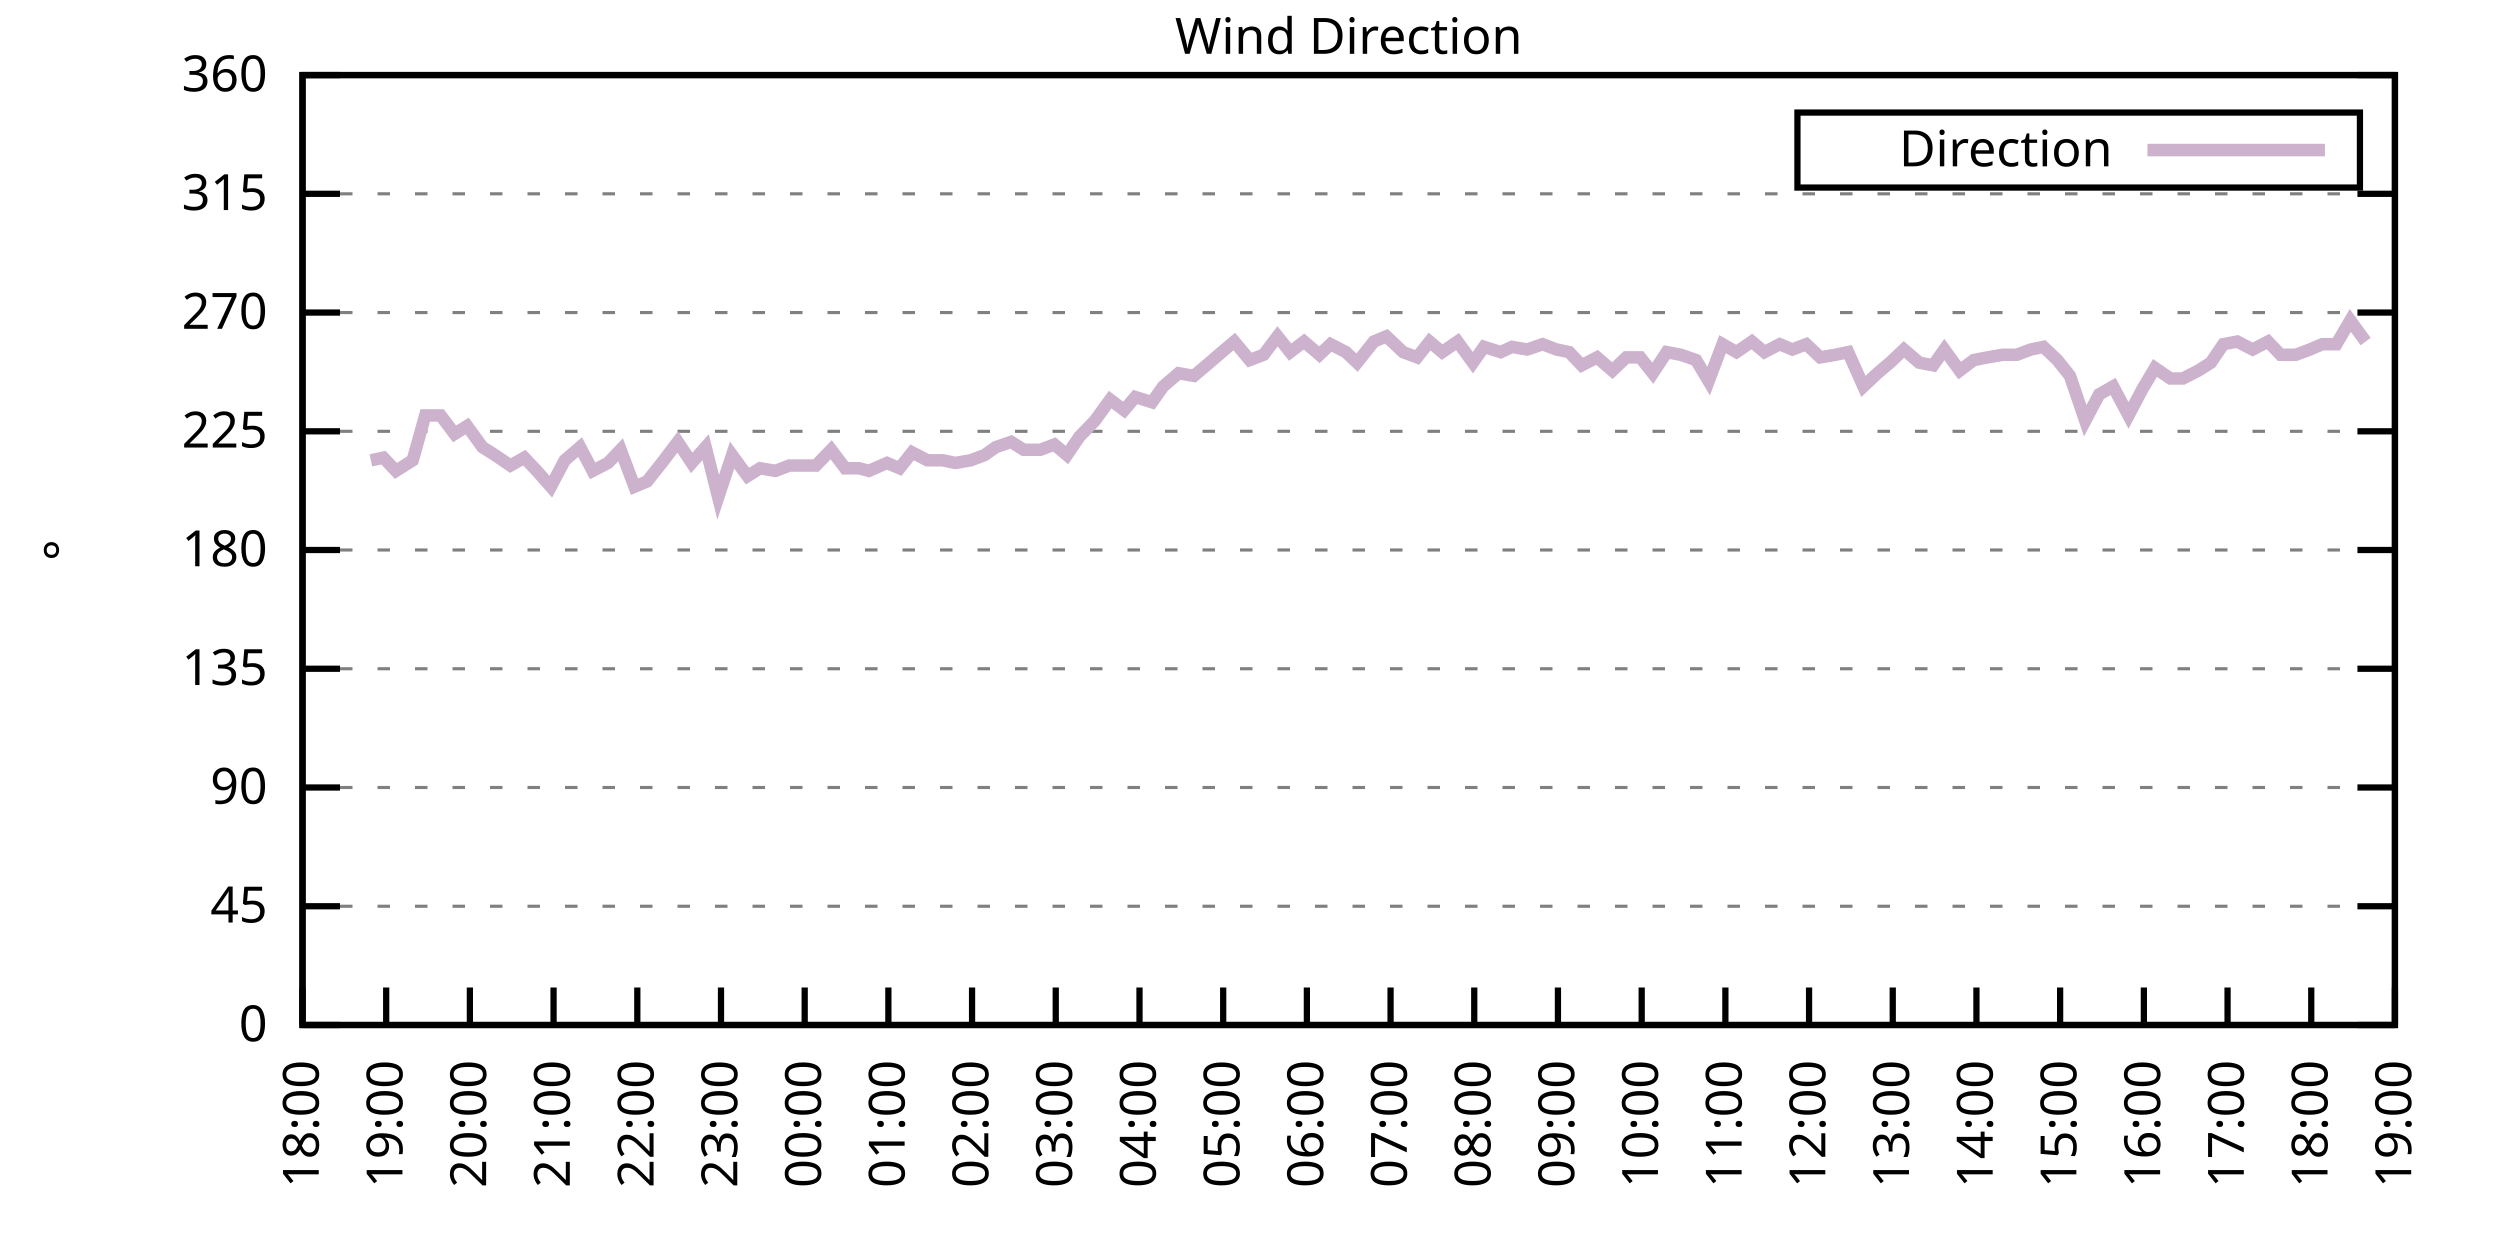
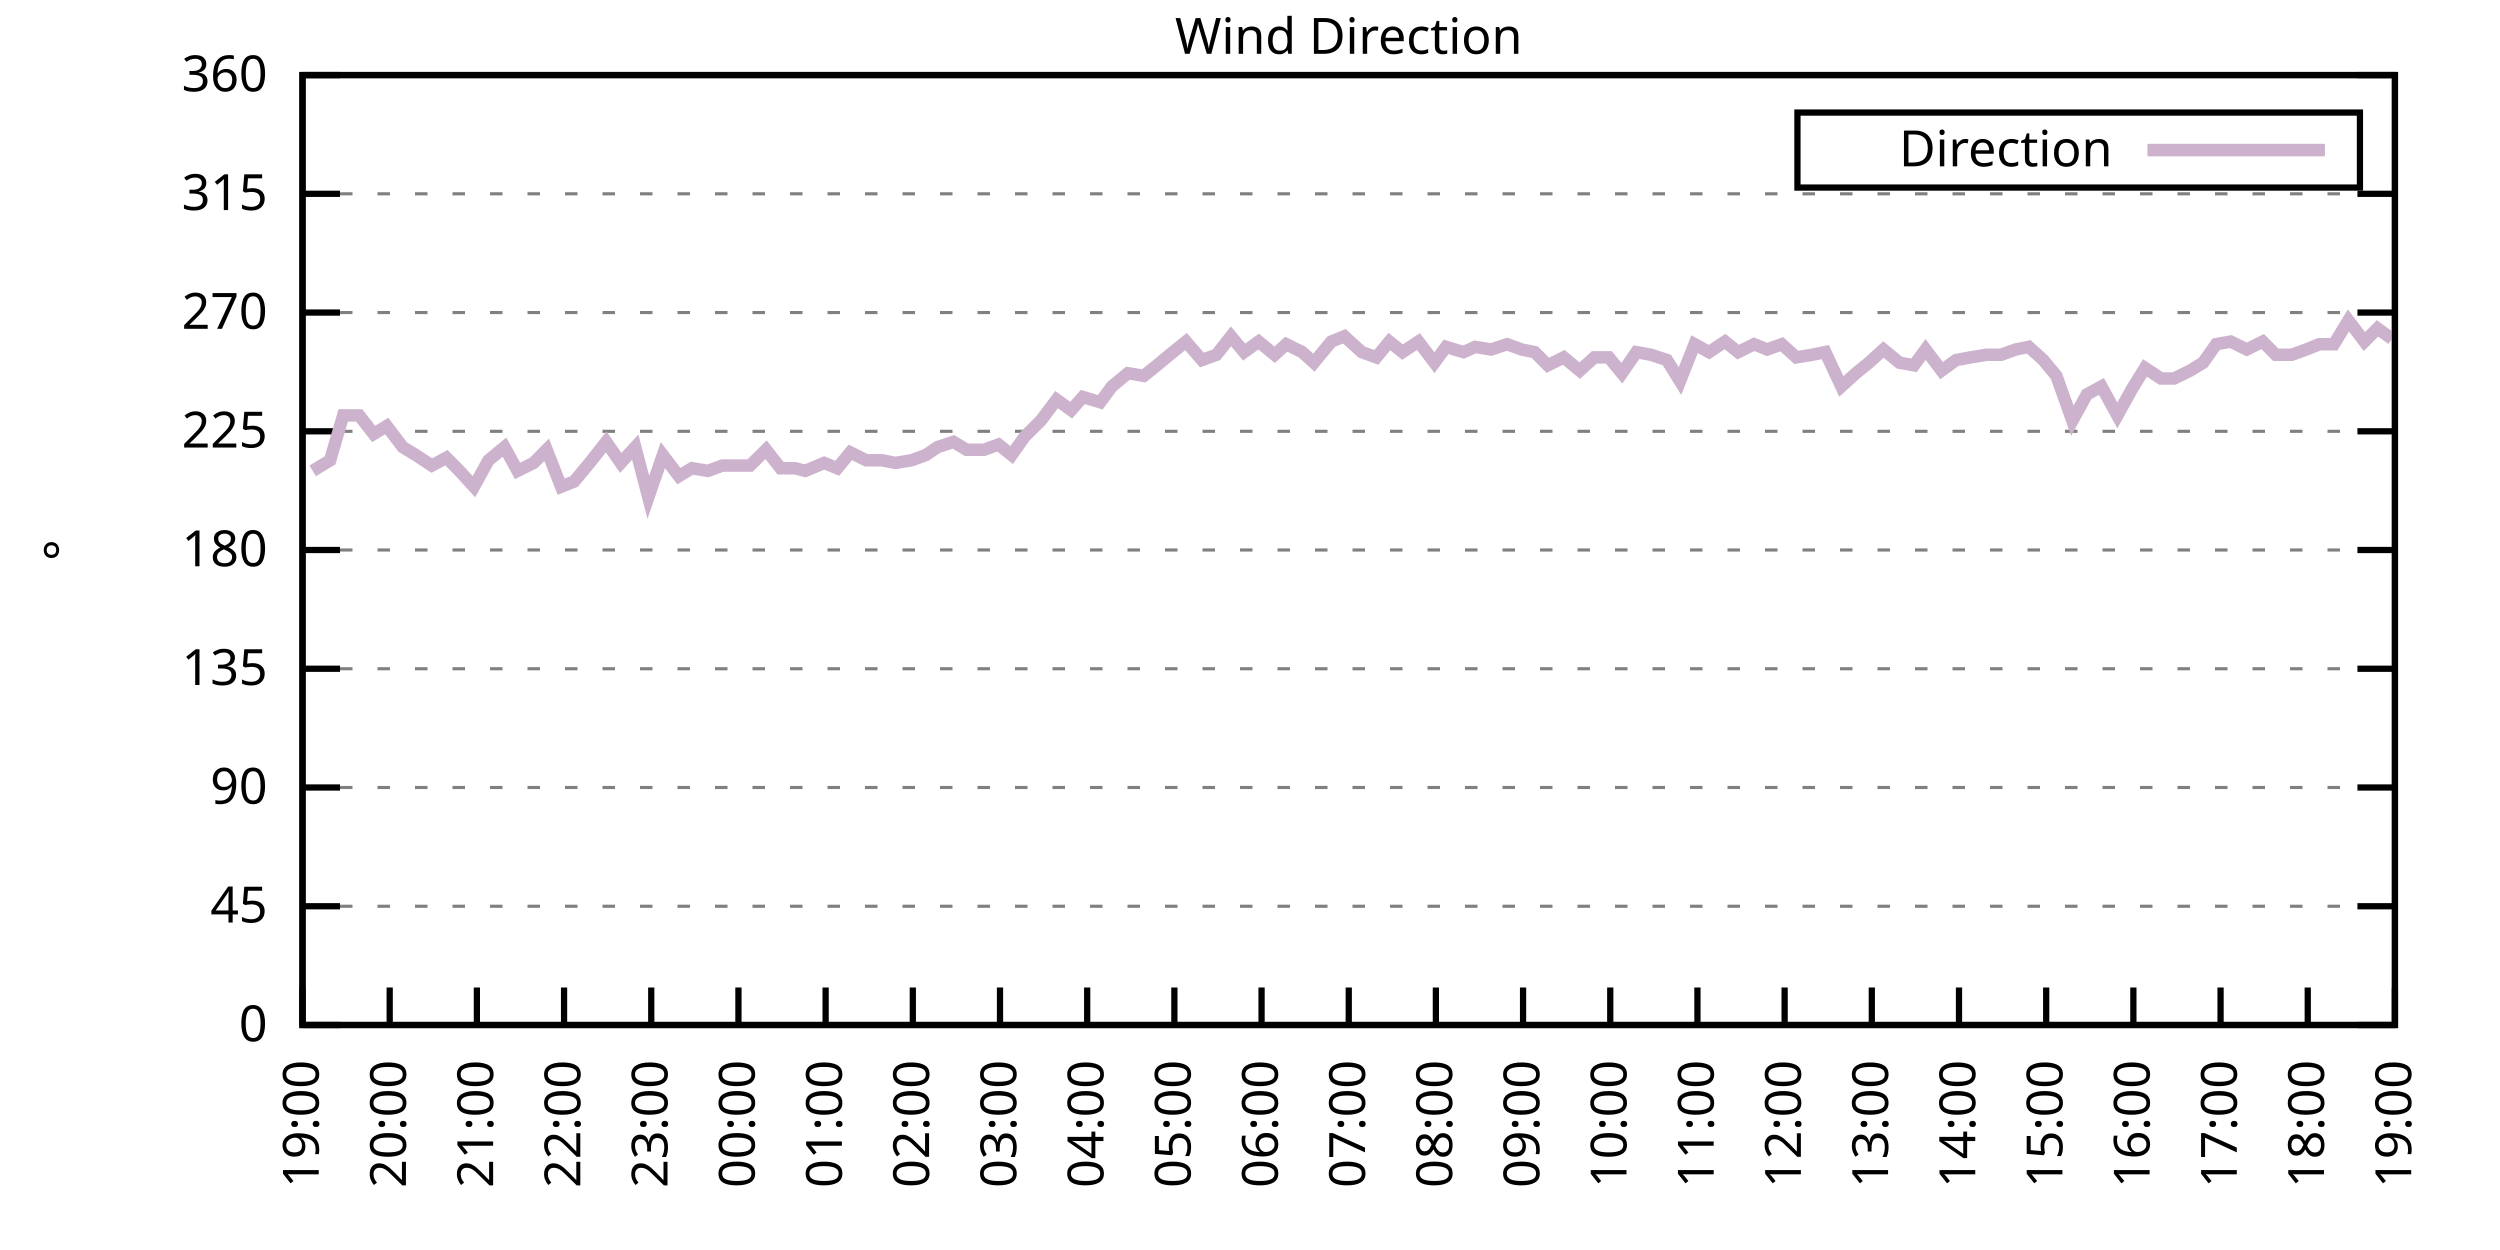
<svg xmlns="http://www.w3.org/2000/svg" xmlns:xlink="http://www.w3.org/1999/xlink" width="400" height="200" viewBox="0 0 400 200">
  <g id="gnuplot_canvas">
    <rect x="0" y="0" width="400" height="200" fill="none" />
    <defs>
      <circle id="gpDot" r="0.5" stroke-width="0.5" stroke="currentColor" />
      <path id="gpPt0" stroke-width="0.333" stroke="currentColor" d="M-1,0 h2 M0,-1 v2" />
      <path id="gpPt1" stroke-width="0.333" stroke="currentColor" d="M-1,-1 L1,1 M1,-1 L-1,1" />
      <path id="gpPt2" stroke-width="0.333" stroke="currentColor" d="M-1,0 L1,0 M0,-1 L0,1 M-1,-1 L1,1 M-1,1 L1,-1" />
      <rect id="gpPt3" stroke-width="0.333" stroke="currentColor" x="-1" y="-1" width="2" height="2" />
      <rect id="gpPt4" stroke-width="0.333" stroke="currentColor" fill="currentColor" x="-1" y="-1" width="2" height="2" />
      <circle id="gpPt5" stroke-width="0.333" stroke="currentColor" cx="0" cy="0" r="1" />
      <use xlink:href="#gpPt5" id="gpPt6" fill="currentColor" stroke="none" />
      <path id="gpPt7" stroke-width="0.333" stroke="currentColor" d="M0,-1.33 L-1.33,0.67 L1.33,0.67 z" />
      <use xlink:href="#gpPt7" id="gpPt8" fill="currentColor" stroke="none" />
      <use xlink:href="#gpPt7" id="gpPt9" stroke="currentColor" transform="rotate(180)" />
      <use xlink:href="#gpPt9" id="gpPt10" fill="currentColor" stroke="none" />
      <use xlink:href="#gpPt3" id="gpPt11" stroke="currentColor" transform="rotate(45)" />
      <use xlink:href="#gpPt11" id="gpPt12" fill="currentColor" stroke="none" />
      <path id="gpPt13" stroke-width="0.333" stroke="currentColor" d="M0,1.330 L1.265,0.411 L0.782,-1.067 L-0.782,-1.076 L-1.265,0.411 z" />
      <use xlink:href="#gpPt13" id="gpPt14" fill="currentColor" stroke="none" />
      <filter id="textbox" filterUnits="objectBoundingBox" x="0" y="0" height="1" width="1">
        <feFlood flood-color="white" flood-opacity="1" result="bgnd" />
        <feComposite in="SourceGraphic" in2="bgnd" operator="atop" />
      </filter>
      <filter id="greybox" filterUnits="objectBoundingBox" x="0" y="0" height="1" width="1">
        <feFlood flood-color="lightgrey" flood-opacity="1" result="grey" />
        <feComposite in="SourceGraphic" in2="grey" operator="atop" />
      </filter>
    </defs>
    <g fill="none" color="white" stroke="currentColor" stroke-width="1.00" stroke-linecap="butt" stroke-linejoin="miter">
</g>
    <g fill="none" color="black" stroke="currentColor" stroke-width="1.00" stroke-linecap="butt" stroke-linejoin="miter">
      <g stroke="none" shape-rendering="crispEdges">
        <polygon fill="rgb(255, 255, 255)" points="48.40,164.00 383.18,164.00 383.18,12.02 48.40,12.02 " />
      </g>
    </g>
    <g fill="none" color="black" stroke="currentColor" stroke-width="1.00" stroke-linecap="butt" stroke-linejoin="miter">
</g>
    <g fill="none" color="black" stroke="black" stroke-width="0.50" stroke-linecap="butt" stroke-linejoin="miter">
</g>
    <g fill="none" color="gray" stroke="currentColor" stroke-width="0.50" stroke-linecap="butt" stroke-linejoin="miter">
      <path stroke="gray" stroke-dasharray="2,4" class="gridline" d="M48.40,164.00 L383.19,164.00  " />
    </g>
    <g fill="none" color="gray" stroke="gray" stroke-width="1.00" stroke-linecap="butt" stroke-linejoin="miter">
</g>
    <g fill="none" color="black" stroke="currentColor" stroke-width="1.00" stroke-linecap="butt" stroke-linejoin="miter">
      <path stroke="black" d="M48.40,164.00 L54.40,164.00 M383.19,164.00 L377.19,164.00  " />
      <g transform="translate(42.80,166.60)" stroke="none" fill="black" font-family="Sans" font-size="8.00" text-anchor="end">
        <text>
          <tspan font-family="Sans"> 0</tspan>
        </text>
      </g>
    </g>
    <g fill="none" color="black" stroke="currentColor" stroke-width="1.00" stroke-linecap="butt" stroke-linejoin="miter">
</g>
    <g fill="none" color="black" stroke="black" stroke-width="0.50" stroke-linecap="butt" stroke-linejoin="miter">
</g>
    <g fill="none" color="gray" stroke="currentColor" stroke-width="0.50" stroke-linecap="butt" stroke-linejoin="miter">
      <path stroke="gray" stroke-dasharray="2,4" class="gridline" d="M48.40,145.00 L383.19,145.00  " />
    </g>
    <g fill="none" color="gray" stroke="gray" stroke-width="1.00" stroke-linecap="butt" stroke-linejoin="miter">
</g>
    <g fill="none" color="black" stroke="currentColor" stroke-width="1.00" stroke-linecap="butt" stroke-linejoin="miter">
      <path stroke="black" d="M48.40,145.00 L54.40,145.00 M383.19,145.00 L377.19,145.00  " />
      <g transform="translate(42.80,147.60)" stroke="none" fill="black" font-family="Sans" font-size="8.00" text-anchor="end">
        <text>
          <tspan font-family="Sans"> 45</tspan>
        </text>
      </g>
    </g>
    <g fill="none" color="black" stroke="currentColor" stroke-width="1.00" stroke-linecap="butt" stroke-linejoin="miter">
</g>
    <g fill="none" color="black" stroke="black" stroke-width="0.50" stroke-linecap="butt" stroke-linejoin="miter">
</g>
    <g fill="none" color="gray" stroke="currentColor" stroke-width="0.50" stroke-linecap="butt" stroke-linejoin="miter">
      <path stroke="gray" stroke-dasharray="2,4" class="gridline" d="M48.40,126.00 L383.19,126.00  " />
    </g>
    <g fill="none" color="gray" stroke="gray" stroke-width="1.00" stroke-linecap="butt" stroke-linejoin="miter">
</g>
    <g fill="none" color="black" stroke="currentColor" stroke-width="1.00" stroke-linecap="butt" stroke-linejoin="miter">
      <path stroke="black" d="M48.40,126.00 L54.40,126.00 M383.19,126.00 L377.19,126.00  " />
      <g transform="translate(42.80,128.60)" stroke="none" fill="black" font-family="Sans" font-size="8.00" text-anchor="end">
        <text>
          <tspan font-family="Sans"> 90</tspan>
        </text>
      </g>
    </g>
    <g fill="none" color="black" stroke="currentColor" stroke-width="1.00" stroke-linecap="butt" stroke-linejoin="miter">
</g>
    <g fill="none" color="black" stroke="black" stroke-width="0.50" stroke-linecap="butt" stroke-linejoin="miter">
</g>
    <g fill="none" color="gray" stroke="currentColor" stroke-width="0.50" stroke-linecap="butt" stroke-linejoin="miter">
      <path stroke="gray" stroke-dasharray="2,4" class="gridline" d="M48.40,107.00 L383.19,107.00  " />
    </g>
    <g fill="none" color="gray" stroke="gray" stroke-width="1.00" stroke-linecap="butt" stroke-linejoin="miter">
</g>
    <g fill="none" color="black" stroke="currentColor" stroke-width="1.00" stroke-linecap="butt" stroke-linejoin="miter">
      <path stroke="black" d="M48.40,107.00 L54.40,107.00 M383.19,107.00 L377.19,107.00  " />
      <g transform="translate(42.80,109.60)" stroke="none" fill="black" font-family="Sans" font-size="8.00" text-anchor="end">
        <text>
          <tspan font-family="Sans"> 135</tspan>
        </text>
      </g>
    </g>
    <g fill="none" color="black" stroke="currentColor" stroke-width="1.00" stroke-linecap="butt" stroke-linejoin="miter">
</g>
    <g fill="none" color="black" stroke="black" stroke-width="0.50" stroke-linecap="butt" stroke-linejoin="miter">
</g>
    <g fill="none" color="gray" stroke="currentColor" stroke-width="0.50" stroke-linecap="butt" stroke-linejoin="miter">
      <path stroke="gray" stroke-dasharray="2,4" class="gridline" d="M48.40,88.00 L383.19,88.00  " />
    </g>
    <g fill="none" color="gray" stroke="gray" stroke-width="1.00" stroke-linecap="butt" stroke-linejoin="miter">
</g>
    <g fill="none" color="black" stroke="currentColor" stroke-width="1.00" stroke-linecap="butt" stroke-linejoin="miter">
      <path stroke="black" d="M48.40,88.00 L54.40,88.00 M383.19,88.00 L377.19,88.00  " />
      <g transform="translate(42.80,90.60)" stroke="none" fill="black" font-family="Sans" font-size="8.00" text-anchor="end">
        <text>
          <tspan font-family="Sans"> 180</tspan>
        </text>
      </g>
    </g>
    <g fill="none" color="black" stroke="currentColor" stroke-width="1.00" stroke-linecap="butt" stroke-linejoin="miter">
</g>
    <g fill="none" color="black" stroke="black" stroke-width="0.50" stroke-linecap="butt" stroke-linejoin="miter">
</g>
    <g fill="none" color="gray" stroke="currentColor" stroke-width="0.50" stroke-linecap="butt" stroke-linejoin="miter">
      <path stroke="gray" stroke-dasharray="2,4" class="gridline" d="M48.40,69.01 L383.19,69.01  " />
    </g>
    <g fill="none" color="gray" stroke="gray" stroke-width="1.00" stroke-linecap="butt" stroke-linejoin="miter">
</g>
    <g fill="none" color="black" stroke="currentColor" stroke-width="1.00" stroke-linecap="butt" stroke-linejoin="miter">
      <path stroke="black" d="M48.40,69.01 L54.40,69.01 M383.19,69.01 L377.19,69.01  " />
      <g transform="translate(42.80,71.61)" stroke="none" fill="black" font-family="Sans" font-size="8.00" text-anchor="end">
        <text>
          <tspan font-family="Sans"> 225</tspan>
        </text>
      </g>
    </g>
    <g fill="none" color="black" stroke="currentColor" stroke-width="1.00" stroke-linecap="butt" stroke-linejoin="miter">
</g>
    <g fill="none" color="black" stroke="black" stroke-width="0.50" stroke-linecap="butt" stroke-linejoin="miter">
</g>
    <g fill="none" color="gray" stroke="currentColor" stroke-width="0.50" stroke-linecap="butt" stroke-linejoin="miter">
      <path stroke="gray" stroke-dasharray="2,4" class="gridline" d="M48.40,50.01 L383.19,50.01  " />
    </g>
    <g fill="none" color="gray" stroke="gray" stroke-width="1.00" stroke-linecap="butt" stroke-linejoin="miter">
</g>
    <g fill="none" color="black" stroke="currentColor" stroke-width="1.00" stroke-linecap="butt" stroke-linejoin="miter">
      <path stroke="black" d="M48.40,50.01 L54.40,50.01 M383.19,50.01 L377.19,50.01  " />
      <g transform="translate(42.80,52.61)" stroke="none" fill="black" font-family="Sans" font-size="8.00" text-anchor="end">
        <text>
          <tspan font-family="Sans"> 270</tspan>
        </text>
      </g>
    </g>
    <g fill="none" color="black" stroke="currentColor" stroke-width="1.00" stroke-linecap="butt" stroke-linejoin="miter">
</g>
    <g fill="none" color="black" stroke="black" stroke-width="0.50" stroke-linecap="butt" stroke-linejoin="miter">
</g>
    <g fill="none" color="gray" stroke="currentColor" stroke-width="0.50" stroke-linecap="butt" stroke-linejoin="miter">
      <path stroke="gray" stroke-dasharray="2,4" class="gridline" d="M48.40,31.01 L383.19,31.01  " />
    </g>
    <g fill="none" color="gray" stroke="gray" stroke-width="1.00" stroke-linecap="butt" stroke-linejoin="miter">
</g>
    <g fill="none" color="black" stroke="currentColor" stroke-width="1.00" stroke-linecap="butt" stroke-linejoin="miter">
      <path stroke="black" d="M48.40,31.01 L54.40,31.01 M383.19,31.01 L377.19,31.01  " />
      <g transform="translate(42.80,33.61)" stroke="none" fill="black" font-family="Sans" font-size="8.00" text-anchor="end">
        <text>
          <tspan font-family="Sans"> 315</tspan>
        </text>
      </g>
    </g>
    <g fill="none" color="black" stroke="currentColor" stroke-width="1.00" stroke-linecap="butt" stroke-linejoin="miter">
</g>
    <g fill="none" color="black" stroke="black" stroke-width="0.50" stroke-linecap="butt" stroke-linejoin="miter">
</g>
    <g fill="none" color="gray" stroke="currentColor" stroke-width="0.50" stroke-linecap="butt" stroke-linejoin="miter">
      <path stroke="gray" stroke-dasharray="2,4" class="gridline" d="M48.40,12.01 L383.19,12.01  " />
    </g>
    <g fill="none" color="gray" stroke="gray" stroke-width="1.00" stroke-linecap="butt" stroke-linejoin="miter">
</g>
    <g fill="none" color="black" stroke="currentColor" stroke-width="1.00" stroke-linecap="butt" stroke-linejoin="miter">
      <path stroke="black" d="M48.40,12.01 L54.40,12.01 M383.19,12.01 L377.19,12.01  " />
      <g transform="translate(42.80,14.61)" stroke="none" fill="black" font-family="Sans" font-size="8.00" text-anchor="end">
        <text>
          <tspan font-family="Sans"> 360</tspan>
        </text>
      </g>
    </g>
    <g fill="none" color="black" stroke="currentColor" stroke-width="1.00" stroke-linecap="butt" stroke-linejoin="miter">
      <path stroke="black" d="M48.40,164.00 L48.40,158.00  " />
      <g transform="translate(51.00,169.60) rotate(270.00)" stroke="none" fill="black" font-family="Sans" font-size="8.00" text-anchor="end">
        <text>
-           <tspan font-family="Sans">18:00</tspan>
-         </text>
-       </g>
-     </g>
-     <g fill="none" color="black" stroke="currentColor" stroke-width="1.00" stroke-linecap="butt" stroke-linejoin="miter">
-       <path stroke="black" d="M61.79,164.00 L61.79,158.00  " />
-       <g transform="translate(64.39,169.60) rotate(270.00)" stroke="none" fill="black" font-family="Sans" font-size="8.00" text-anchor="end">
-         <text>
          <tspan font-family="Sans">19:00</tspan>
        </text>
      </g>
    </g>
    <g fill="none" color="black" stroke="currentColor" stroke-width="1.00" stroke-linecap="butt" stroke-linejoin="miter">
-       <path stroke="black" d="M75.18,164.00 L75.18,158.00  " />
-       <g transform="translate(77.78,169.60) rotate(270.00)" stroke="none" fill="black" font-family="Sans" font-size="8.00" text-anchor="end">
+       <path stroke="black" d="M62.35,164.00 L62.35,158.00  " />
+       <g transform="translate(64.95,169.60) rotate(270.00)" stroke="none" fill="black" font-family="Sans" font-size="8.00" text-anchor="end">
        <text>
          <tspan font-family="Sans">20:00</tspan>
        </text>
      </g>
    </g>
    <g fill="none" color="black" stroke="currentColor" stroke-width="1.00" stroke-linecap="butt" stroke-linejoin="miter">
-       <path stroke="black" d="M88.57,164.00 L88.57,158.00  " />
-       <g transform="translate(91.17,169.60) rotate(270.00)" stroke="none" fill="black" font-family="Sans" font-size="8.00" text-anchor="end">
+       <path stroke="black" d="M76.30,164.00 L76.30,158.00  " />
+       <g transform="translate(78.90,169.60) rotate(270.00)" stroke="none" fill="black" font-family="Sans" font-size="8.00" text-anchor="end">
        <text>
          <tspan font-family="Sans">21:00</tspan>
        </text>
      </g>
    </g>
    <g fill="none" color="black" stroke="currentColor" stroke-width="1.00" stroke-linecap="butt" stroke-linejoin="miter">
-       <path stroke="black" d="M101.97,164.00 L101.97,158.00  " />
-       <g transform="translate(104.57,169.60) rotate(270.00)" stroke="none" fill="black" font-family="Sans" font-size="8.00" text-anchor="end">
+       <path stroke="black" d="M90.25,164.00 L90.25,158.00  " />
+       <g transform="translate(92.85,169.60) rotate(270.00)" stroke="none" fill="black" font-family="Sans" font-size="8.00" text-anchor="end">
        <text>
          <tspan font-family="Sans">22:00</tspan>
        </text>
      </g>
    </g>
    <g fill="none" color="black" stroke="currentColor" stroke-width="1.00" stroke-linecap="butt" stroke-linejoin="miter">
-       <path stroke="black" d="M115.36,164.00 L115.36,158.00  " />
-       <g transform="translate(117.96,169.60) rotate(270.00)" stroke="none" fill="black" font-family="Sans" font-size="8.00" text-anchor="end">
+       <path stroke="black" d="M104.20,164.00 L104.20,158.00  " />
+       <g transform="translate(106.80,169.60) rotate(270.00)" stroke="none" fill="black" font-family="Sans" font-size="8.00" text-anchor="end">
        <text>
          <tspan font-family="Sans">23:00</tspan>
        </text>
      </g>
    </g>
    <g fill="none" color="black" stroke="currentColor" stroke-width="1.00" stroke-linecap="butt" stroke-linejoin="miter">
-       <path stroke="black" d="M128.75,164.00 L128.75,158.00  " />
-       <g transform="translate(131.35,169.60) rotate(270.00)" stroke="none" fill="black" font-family="Sans" font-size="8.00" text-anchor="end">
+       <path stroke="black" d="M118.15,164.00 L118.15,158.00  " />
+       <g transform="translate(120.75,169.60) rotate(270.00)" stroke="none" fill="black" font-family="Sans" font-size="8.00" text-anchor="end">
        <text>
          <tspan font-family="Sans">00:00</tspan>
        </text>
      </g>
    </g>
    <g fill="none" color="black" stroke="currentColor" stroke-width="1.00" stroke-linecap="butt" stroke-linejoin="miter">
-       <path stroke="black" d="M142.14,164.00 L142.14,158.00  " />
-       <g transform="translate(144.74,169.60) rotate(270.00)" stroke="none" fill="black" font-family="Sans" font-size="8.00" text-anchor="end">
+       <path stroke="black" d="M132.10,164.00 L132.10,158.00  " />
+       <g transform="translate(134.70,169.60) rotate(270.00)" stroke="none" fill="black" font-family="Sans" font-size="8.00" text-anchor="end">
        <text>
          <tspan font-family="Sans">01:00</tspan>
        </text>
      </g>
    </g>
    <g fill="none" color="black" stroke="currentColor" stroke-width="1.00" stroke-linecap="butt" stroke-linejoin="miter">
-       <path stroke="black" d="M155.53,164.00 L155.53,158.00  " />
-       <g transform="translate(158.13,169.60) rotate(270.00)" stroke="none" fill="black" font-family="Sans" font-size="8.00" text-anchor="end">
+       <path stroke="black" d="M146.05,164.00 L146.05,158.00  " />
+       <g transform="translate(148.65,169.60) rotate(270.00)" stroke="none" fill="black" font-family="Sans" font-size="8.00" text-anchor="end">
        <text>
          <tspan font-family="Sans">02:00</tspan>
        </text>
      </g>
    </g>
    <g fill="none" color="black" stroke="currentColor" stroke-width="1.00" stroke-linecap="butt" stroke-linejoin="miter">
-       <path stroke="black" d="M168.92,164.00 L168.92,158.00  " />
-       <g transform="translate(171.52,169.60) rotate(270.00)" stroke="none" fill="black" font-family="Sans" font-size="8.00" text-anchor="end">
+       <path stroke="black" d="M160.00,164.00 L160.00,158.00  " />
+       <g transform="translate(162.60,169.60) rotate(270.00)" stroke="none" fill="black" font-family="Sans" font-size="8.00" text-anchor="end">
        <text>
          <tspan font-family="Sans">03:00</tspan>
        </text>
      </g>
    </g>
    <g fill="none" color="black" stroke="currentColor" stroke-width="1.00" stroke-linecap="butt" stroke-linejoin="miter">
-       <path stroke="black" d="M182.32,164.00 L182.32,158.00  " />
-       <g transform="translate(184.92,169.60) rotate(270.00)" stroke="none" fill="black" font-family="Sans" font-size="8.00" text-anchor="end">
+       <path stroke="black" d="M173.95,164.00 L173.95,158.00  " />
+       <g transform="translate(176.55,169.60) rotate(270.00)" stroke="none" fill="black" font-family="Sans" font-size="8.00" text-anchor="end">
        <text>
          <tspan font-family="Sans">04:00</tspan>
        </text>
      </g>
    </g>
    <g fill="none" color="black" stroke="currentColor" stroke-width="1.00" stroke-linecap="butt" stroke-linejoin="miter">
-       <path stroke="black" d="M195.71,164.00 L195.71,158.00  " />
-       <g transform="translate(198.31,169.60) rotate(270.00)" stroke="none" fill="black" font-family="Sans" font-size="8.00" text-anchor="end">
+       <path stroke="black" d="M187.90,164.00 L187.90,158.00  " />
+       <g transform="translate(190.50,169.60) rotate(270.00)" stroke="none" fill="black" font-family="Sans" font-size="8.00" text-anchor="end">
        <text>
          <tspan font-family="Sans">05:00</tspan>
        </text>
      </g>
    </g>
    <g fill="none" color="black" stroke="currentColor" stroke-width="1.00" stroke-linecap="butt" stroke-linejoin="miter">
-       <path stroke="black" d="M209.10,164.00 L209.10,158.00  " />
-       <g transform="translate(211.70,169.60) rotate(270.00)" stroke="none" fill="black" font-family="Sans" font-size="8.00" text-anchor="end">
+       <path stroke="black" d="M201.85,164.00 L201.85,158.00  " />
+       <g transform="translate(204.45,169.60) rotate(270.00)" stroke="none" fill="black" font-family="Sans" font-size="8.00" text-anchor="end">
        <text>
          <tspan font-family="Sans">06:00</tspan>
        </text>
      </g>
    </g>
    <g fill="none" color="black" stroke="currentColor" stroke-width="1.00" stroke-linecap="butt" stroke-linejoin="miter">
-       <path stroke="black" d="M222.49,164.00 L222.49,158.00  " />
-       <g transform="translate(225.09,169.60) rotate(270.00)" stroke="none" fill="black" font-family="Sans" font-size="8.00" text-anchor="end">
+       <path stroke="black" d="M215.80,164.00 L215.80,158.00  " />
+       <g transform="translate(218.40,169.60) rotate(270.00)" stroke="none" fill="black" font-family="Sans" font-size="8.00" text-anchor="end">
        <text>
          <tspan font-family="Sans">07:00</tspan>
        </text>
      </g>
    </g>
    <g fill="none" color="black" stroke="currentColor" stroke-width="1.00" stroke-linecap="butt" stroke-linejoin="miter">
-       <path stroke="black" d="M235.88,164.00 L235.88,158.00  " />
-       <g transform="translate(238.48,169.60) rotate(270.00)" stroke="none" fill="black" font-family="Sans" font-size="8.00" text-anchor="end">
+       <path stroke="black" d="M229.74,164.00 L229.74,158.00  " />
+       <g transform="translate(232.34,169.60) rotate(270.00)" stroke="none" fill="black" font-family="Sans" font-size="8.00" text-anchor="end">
        <text>
          <tspan font-family="Sans">08:00</tspan>
        </text>
      </g>
    </g>
    <g fill="none" color="black" stroke="currentColor" stroke-width="1.00" stroke-linecap="butt" stroke-linejoin="miter">
-       <path stroke="black" d="M249.27,164.00 L249.27,158.00  " />
-       <g transform="translate(251.87,169.60) rotate(270.00)" stroke="none" fill="black" font-family="Sans" font-size="8.00" text-anchor="end">
+       <path stroke="black" d="M243.69,164.00 L243.69,158.00  " />
+       <g transform="translate(246.29,169.60) rotate(270.00)" stroke="none" fill="black" font-family="Sans" font-size="8.00" text-anchor="end">
        <text>
          <tspan font-family="Sans">09:00</tspan>
        </text>
      </g>
    </g>
    <g fill="none" color="black" stroke="currentColor" stroke-width="1.00" stroke-linecap="butt" stroke-linejoin="miter">
-       <path stroke="black" d="M262.67,164.00 L262.67,158.00  " />
-       <g transform="translate(265.27,169.60) rotate(270.00)" stroke="none" fill="black" font-family="Sans" font-size="8.00" text-anchor="end">
+       <path stroke="black" d="M257.64,164.00 L257.64,158.00  " />
+       <g transform="translate(260.24,169.60) rotate(270.00)" stroke="none" fill="black" font-family="Sans" font-size="8.00" text-anchor="end">
        <text>
          <tspan font-family="Sans">10:00</tspan>
        </text>
      </g>
    </g>
    <g fill="none" color="black" stroke="currentColor" stroke-width="1.00" stroke-linecap="butt" stroke-linejoin="miter">
-       <path stroke="black" d="M276.06,164.00 L276.06,158.00  " />
-       <g transform="translate(278.66,169.60) rotate(270.00)" stroke="none" fill="black" font-family="Sans" font-size="8.00" text-anchor="end">
+       <path stroke="black" d="M271.59,164.00 L271.59,158.00  " />
+       <g transform="translate(274.19,169.60) rotate(270.00)" stroke="none" fill="black" font-family="Sans" font-size="8.00" text-anchor="end">
        <text>
          <tspan font-family="Sans">11:00</tspan>
        </text>
      </g>
    </g>
    <g fill="none" color="black" stroke="currentColor" stroke-width="1.00" stroke-linecap="butt" stroke-linejoin="miter">
-       <path stroke="black" d="M289.45,164.00 L289.45,158.00  " />
-       <g transform="translate(292.05,169.60) rotate(270.00)" stroke="none" fill="black" font-family="Sans" font-size="8.00" text-anchor="end">
+       <path stroke="black" d="M285.54,164.00 L285.54,158.00  " />
+       <g transform="translate(288.14,169.60) rotate(270.00)" stroke="none" fill="black" font-family="Sans" font-size="8.00" text-anchor="end">
        <text>
          <tspan font-family="Sans">12:00</tspan>
        </text>
      </g>
    </g>
    <g fill="none" color="black" stroke="currentColor" stroke-width="1.00" stroke-linecap="butt" stroke-linejoin="miter">
-       <path stroke="black" d="M302.84,164.00 L302.84,158.00  " />
-       <g transform="translate(305.44,169.60) rotate(270.00)" stroke="none" fill="black" font-family="Sans" font-size="8.00" text-anchor="end">
+       <path stroke="black" d="M299.49,164.00 L299.49,158.00  " />
+       <g transform="translate(302.09,169.60) rotate(270.00)" stroke="none" fill="black" font-family="Sans" font-size="8.00" text-anchor="end">
        <text>
          <tspan font-family="Sans">13:00</tspan>
        </text>
      </g>
    </g>
    <g fill="none" color="black" stroke="currentColor" stroke-width="1.00" stroke-linecap="butt" stroke-linejoin="miter">
-       <path stroke="black" d="M316.23,164.00 L316.23,158.00  " />
-       <g transform="translate(318.83,169.60) rotate(270.00)" stroke="none" fill="black" font-family="Sans" font-size="8.00" text-anchor="end">
+       <path stroke="black" d="M313.44,164.00 L313.44,158.00  " />
+       <g transform="translate(316.04,169.60) rotate(270.00)" stroke="none" fill="black" font-family="Sans" font-size="8.00" text-anchor="end">
        <text>
          <tspan font-family="Sans">14:00</tspan>
        </text>
      </g>
    </g>
    <g fill="none" color="black" stroke="currentColor" stroke-width="1.00" stroke-linecap="butt" stroke-linejoin="miter">
-       <path stroke="black" d="M329.62,164.00 L329.62,158.00  " />
-       <g transform="translate(332.22,169.60) rotate(270.00)" stroke="none" fill="black" font-family="Sans" font-size="8.00" text-anchor="end">
+       <path stroke="black" d="M327.39,164.00 L327.39,158.00  " />
+       <g transform="translate(329.99,169.60) rotate(270.00)" stroke="none" fill="black" font-family="Sans" font-size="8.00" text-anchor="end">
        <text>
          <tspan font-family="Sans">15:00</tspan>
        </text>
      </g>
    </g>
    <g fill="none" color="black" stroke="currentColor" stroke-width="1.00" stroke-linecap="butt" stroke-linejoin="miter">
-       <path stroke="black" d="M343.02,164.00 L343.02,158.00  " />
-       <g transform="translate(345.62,169.60) rotate(270.00)" stroke="none" fill="black" font-family="Sans" font-size="8.00" text-anchor="end">
+       <path stroke="black" d="M341.34,164.00 L341.34,158.00  " />
+       <g transform="translate(343.94,169.60) rotate(270.00)" stroke="none" fill="black" font-family="Sans" font-size="8.00" text-anchor="end">
        <text>
          <tspan font-family="Sans">16:00</tspan>
        </text>
      </g>
    </g>
    <g fill="none" color="black" stroke="currentColor" stroke-width="1.00" stroke-linecap="butt" stroke-linejoin="miter">
-       <path stroke="black" d="M356.41,164.00 L356.41,158.00  " />
-       <g transform="translate(359.01,169.60) rotate(270.00)" stroke="none" fill="black" font-family="Sans" font-size="8.00" text-anchor="end">
+       <path stroke="black" d="M355.29,164.00 L355.29,158.00  " />
+       <g transform="translate(357.89,169.60) rotate(270.00)" stroke="none" fill="black" font-family="Sans" font-size="8.00" text-anchor="end">
        <text>
          <tspan font-family="Sans">17:00</tspan>
        </text>
      </g>
    </g>
    <g fill="none" color="black" stroke="currentColor" stroke-width="1.00" stroke-linecap="butt" stroke-linejoin="miter">
-       <path stroke="black" d="M369.80,164.00 L369.80,158.00  " />
-       <g transform="translate(372.40,169.60) rotate(270.00)" stroke="none" fill="black" font-family="Sans" font-size="8.00" text-anchor="end">
+       <path stroke="black" d="M369.24,164.00 L369.24,158.00  " />
+       <g transform="translate(371.84,169.60) rotate(270.00)" stroke="none" fill="black" font-family="Sans" font-size="8.00" text-anchor="end">
        <text>
          <tspan font-family="Sans">18:00</tspan>
        </text>
      </g>
    </g>
    <g fill="none" color="black" stroke="currentColor" stroke-width="1.00" stroke-linecap="butt" stroke-linejoin="miter">
      <path stroke="black" d="M383.19,164.00 L383.19,158.00  " />
      <g transform="translate(385.79,169.60) rotate(270.00)" stroke="none" fill="black" font-family="Sans" font-size="8.00" text-anchor="end">
        <text>
          <tspan font-family="Sans">19:00</tspan>
        </text>
      </g>
    </g>
    <g fill="none" color="black" stroke="currentColor" stroke-width="1.00" stroke-linecap="butt" stroke-linejoin="miter">
</g>
    <g fill="none" color="black" stroke="currentColor" stroke-width="1.00" stroke-linecap="butt" stroke-linejoin="miter">
      <path stroke="black" d="M48.40,12.01 L48.40,164.00 L383.19,164.00 L383.19,12.01 L48.40,12.01 Z  " />
    </g>
    <g fill="none" color="black" stroke="currentColor" stroke-width="1.00" stroke-linecap="butt" stroke-linejoin="miter">
</g>
    <g fill="none" color="black" stroke="currentColor" stroke-width="1.00" stroke-linecap="butt" stroke-linejoin="miter">
      <path stroke="black" d="M287.59,30.01 L287.59,18.01 L377.59,18.01 L377.59,30.01 L287.59,30.01 Z  " />
    </g>
    <g id="Wind_direction_plot_1">
      <g fill="none" color="white" stroke="black" stroke-width="2.00" stroke-linecap="butt" stroke-linejoin="miter">
</g>
      <g fill="none" color="black" stroke="currentColor" stroke-width="2.00" stroke-linecap="butt" stroke-linejoin="miter">
        <g transform="translate(337.99,26.61)" stroke="none" fill="black" font-family="Sans" font-size="8.00" text-anchor="end">
          <text>
            <tspan font-family="Sans">Direction</tspan>
          </text>
        </g>
      </g>
      <g fill="none" color="black" stroke="currentColor" stroke-width="2.00" stroke-linecap="butt" stroke-linejoin="miter">
-         <path stroke="rgb(204, 178, 204)" d="M343.59,24.01 L371.99,24.01 M59.34,73.65 L61.35,73.23 L63.35,75.34 L66.03,73.65 L68.04,66.47 L70.50,66.47   L72.73,69.43 L74.74,68.16 L77.19,71.54 L79.20,72.81 L81.66,74.49 L83.89,73.23 L85.90,75.34 L88.13,77.87   L90.36,73.65 L92.82,71.54 L94.82,75.34 L97.28,74.07 L99.29,71.96 L101.52,77.87 L103.53,77.03 L106.21,73.65   L108.44,70.70 L110.67,74.07 L112.90,71.54 L114.91,79.56 L117.14,72.81 L119.60,76.18 L121.61,74.92 L124.06,75.34   L126.29,74.49 L128.53,74.49 L130.54,74.49 L132.99,71.96 L135.22,74.92 L137.45,74.92 L139.02,75.34 L141.92,74.07   L143.93,74.92 L145.94,72.38 L148.39,73.65 L150.85,73.65 L152.85,74.07 L155.31,73.65 L157.54,72.81 L159.33,71.54   L161.78,70.70 L163.79,71.96 L166.47,71.96 L168.70,71.12 L170.71,72.81 L172.72,69.85 L175.17,67.32 L177.63,63.94   L179.86,65.63 L181.65,63.52 L184.32,64.36 L186.11,61.83 L188.57,59.72 L191.02,60.14 L193.03,58.45 L195.48,56.34   L197.49,54.65 L199.95,57.61 L202.18,56.76 L204.41,53.81 L206.42,56.34 L208.65,54.65 L211.11,56.76 L212.89,55.07   L215.35,56.34 L217.13,58.03 L219.81,54.65 L221.82,53.81 L224.50,56.34 L226.73,57.18 L228.74,54.65 L230.75,56.34   L233.20,54.65 L235.66,58.03 L237.44,55.50 L240.12,56.34 L241.91,55.50 L244.36,55.92 L246.82,55.07 L249.05,55.92   L251.06,56.34 L253.07,58.45 L255.52,57.18 L257.98,59.30 L260.21,57.18 L262.44,57.18 L264.45,59.72 L266.68,56.34   L268.92,56.76 L271.37,57.61 L273.38,60.98 L275.61,55.07 L277.84,56.34 L280.30,54.65 L282.31,56.34 L284.76,55.07   L286.77,55.92 L289.00,55.07 L291.23,57.18 L293.69,56.76 L295.70,56.34 L298.15,61.83 L300.39,59.72 L302.39,58.03   L304.63,55.92 L307.08,58.03 L309.31,58.45 L311.10,55.92 L313.55,59.30 L315.79,57.61 L318.02,57.18 L320.47,56.76   L322.70,56.76 L324.94,55.92 L326.95,55.50 L329.18,57.61 L331.19,60.14 L333.64,67.32 L335.87,63.10 L338.10,61.83   L340.56,66.47 L342.79,62.25 L344.80,58.87 L347.26,60.56 L349.26,60.56 L351.72,59.30 L353.73,58.03 L355.74,55.07   L357.97,54.65 L360.42,55.92 L362.88,54.65 L364.89,56.76 L367.34,56.76 L369.58,55.92 L371.58,55.07 L373.82,55.07   L376.05,51.27 L378.50,54.65  " />
+         <path stroke="rgb(204, 178, 204)" d="M343.59,24.01 L371.99,24.01 M50.03,75.34 L52.82,73.65 L54.91,66.47 L57.47,66.47 L59.79,69.43 L61.88,68.16   L64.44,71.54 L66.53,72.81 L69.09,74.49 L71.42,73.23 L73.51,75.34 L75.83,77.87 L78.16,73.65 L80.72,71.54   L82.81,75.34 L85.37,74.07 L87.46,71.96 L89.78,77.87 L91.88,77.03 L94.67,73.65 L96.99,70.70 L99.32,74.07   L101.64,71.54 L103.73,79.56 L106.06,72.81 L108.62,76.18 L110.71,74.92 L113.27,75.34 L115.59,74.49 L117.92,74.49   L120.01,74.49 L122.57,71.96 L124.89,74.92 L127.22,74.92 L128.84,75.34 L131.87,74.07 L133.96,74.92 L136.05,72.38   L138.61,73.65 L141.16,73.65 L143.26,74.07 L145.81,73.65 L148.14,72.81 L150.00,71.54 L152.56,70.70 L154.65,71.96   L157.44,71.96 L159.76,71.12 L161.86,72.81 L163.95,69.85 L166.51,67.32 L169.06,63.94 L171.39,65.63 L173.25,63.52   L176.04,64.36 L177.90,61.83 L180.46,59.72 L183.01,60.14 L185.11,58.45 L187.66,56.34 L189.76,54.65 L192.31,57.61   L194.64,56.76 L196.96,53.81 L199.06,56.34 L201.38,54.65 L203.94,56.76 L205.80,55.07 L208.36,56.34 L210.22,58.03   L213.01,54.65 L215.10,53.81 L217.89,56.34 L220.21,57.18 L222.30,54.65 L224.40,56.34 L226.95,54.65 L229.51,58.03   L231.37,55.50 L234.16,56.34 L236.02,55.50 L238.58,55.92 L241.14,55.07 L243.46,55.92 L245.55,56.34 L247.65,58.45   L250.20,57.18 L252.76,59.30 L255.09,57.18 L257.41,57.18 L259.50,59.72 L261.83,56.34 L264.15,56.76 L266.71,57.61   L268.80,60.98 L271.13,55.07 L273.45,56.34 L276.01,54.65 L278.10,56.34 L280.66,55.07 L282.75,55.92 L285.08,55.07   L287.40,57.18 L289.96,56.76 L292.05,56.34 L294.61,61.83 L296.94,59.72 L299.03,58.03 L301.35,55.92 L303.91,58.03   L306.23,58.45 L308.09,55.92 L310.65,59.30 L312.98,57.61 L315.30,57.18 L317.86,56.76 L320.18,56.76 L322.51,55.92   L324.60,55.50 L326.93,57.61 L329.02,60.14 L331.58,67.32 L333.90,63.10 L336.23,61.83 L338.78,66.47 L341.11,62.25   L343.20,58.87 L345.76,60.56 L347.85,60.56 L350.41,59.30 L352.50,58.03 L354.59,55.07 L356.92,54.65 L359.48,55.92   L362.03,54.65 L364.13,56.76 L366.68,56.76 L369.01,55.92 L371.10,55.07 L373.43,55.07 L375.75,51.27 L378.31,54.65   L380.40,52.54 L382.73,54.23  " />
      </g>
    </g>
    <g fill="none" color="black" stroke="currentColor" stroke-width="2.00" stroke-linecap="butt" stroke-linejoin="miter">
</g>
    <g fill="none" color="black" stroke="black" stroke-width="1.00" stroke-linecap="butt" stroke-linejoin="miter">
</g>
    <g fill="none" color="black" stroke="currentColor" stroke-width="1.00" stroke-linecap="butt" stroke-linejoin="miter">
      <path stroke="black" d="M48.40,12.01 L48.40,164.00 L383.19,164.00 L383.19,12.01 L48.40,12.01 Z  " />
      <g transform="translate(12.80,88.01) rotate(270.00)" stroke="none" fill="black" font-family="Sans" font-size="8.00" text-anchor="middle">
        <text>
          <tspan font-family="Sans">°</tspan>
        </text>
      </g>
    </g>
    <g fill="none" color="black" stroke="currentColor" stroke-width="1.00" stroke-linecap="butt" stroke-linejoin="miter">
</g>
    <g fill="none" color="black" stroke="currentColor" stroke-width="1.00" stroke-linecap="butt" stroke-linejoin="miter">
      <g transform="translate(215.79,8.61)" stroke="none" fill="black" font-family="Sans" font-size="8.00" text-anchor="middle">
        <text>
          <tspan font-family="Sans">Wind Direction</tspan>
        </text>
      </g>
    </g>
    <g fill="none" color="black" stroke="currentColor" stroke-width="1.00" stroke-linecap="butt" stroke-linejoin="miter">
</g>
  </g>
</svg>
